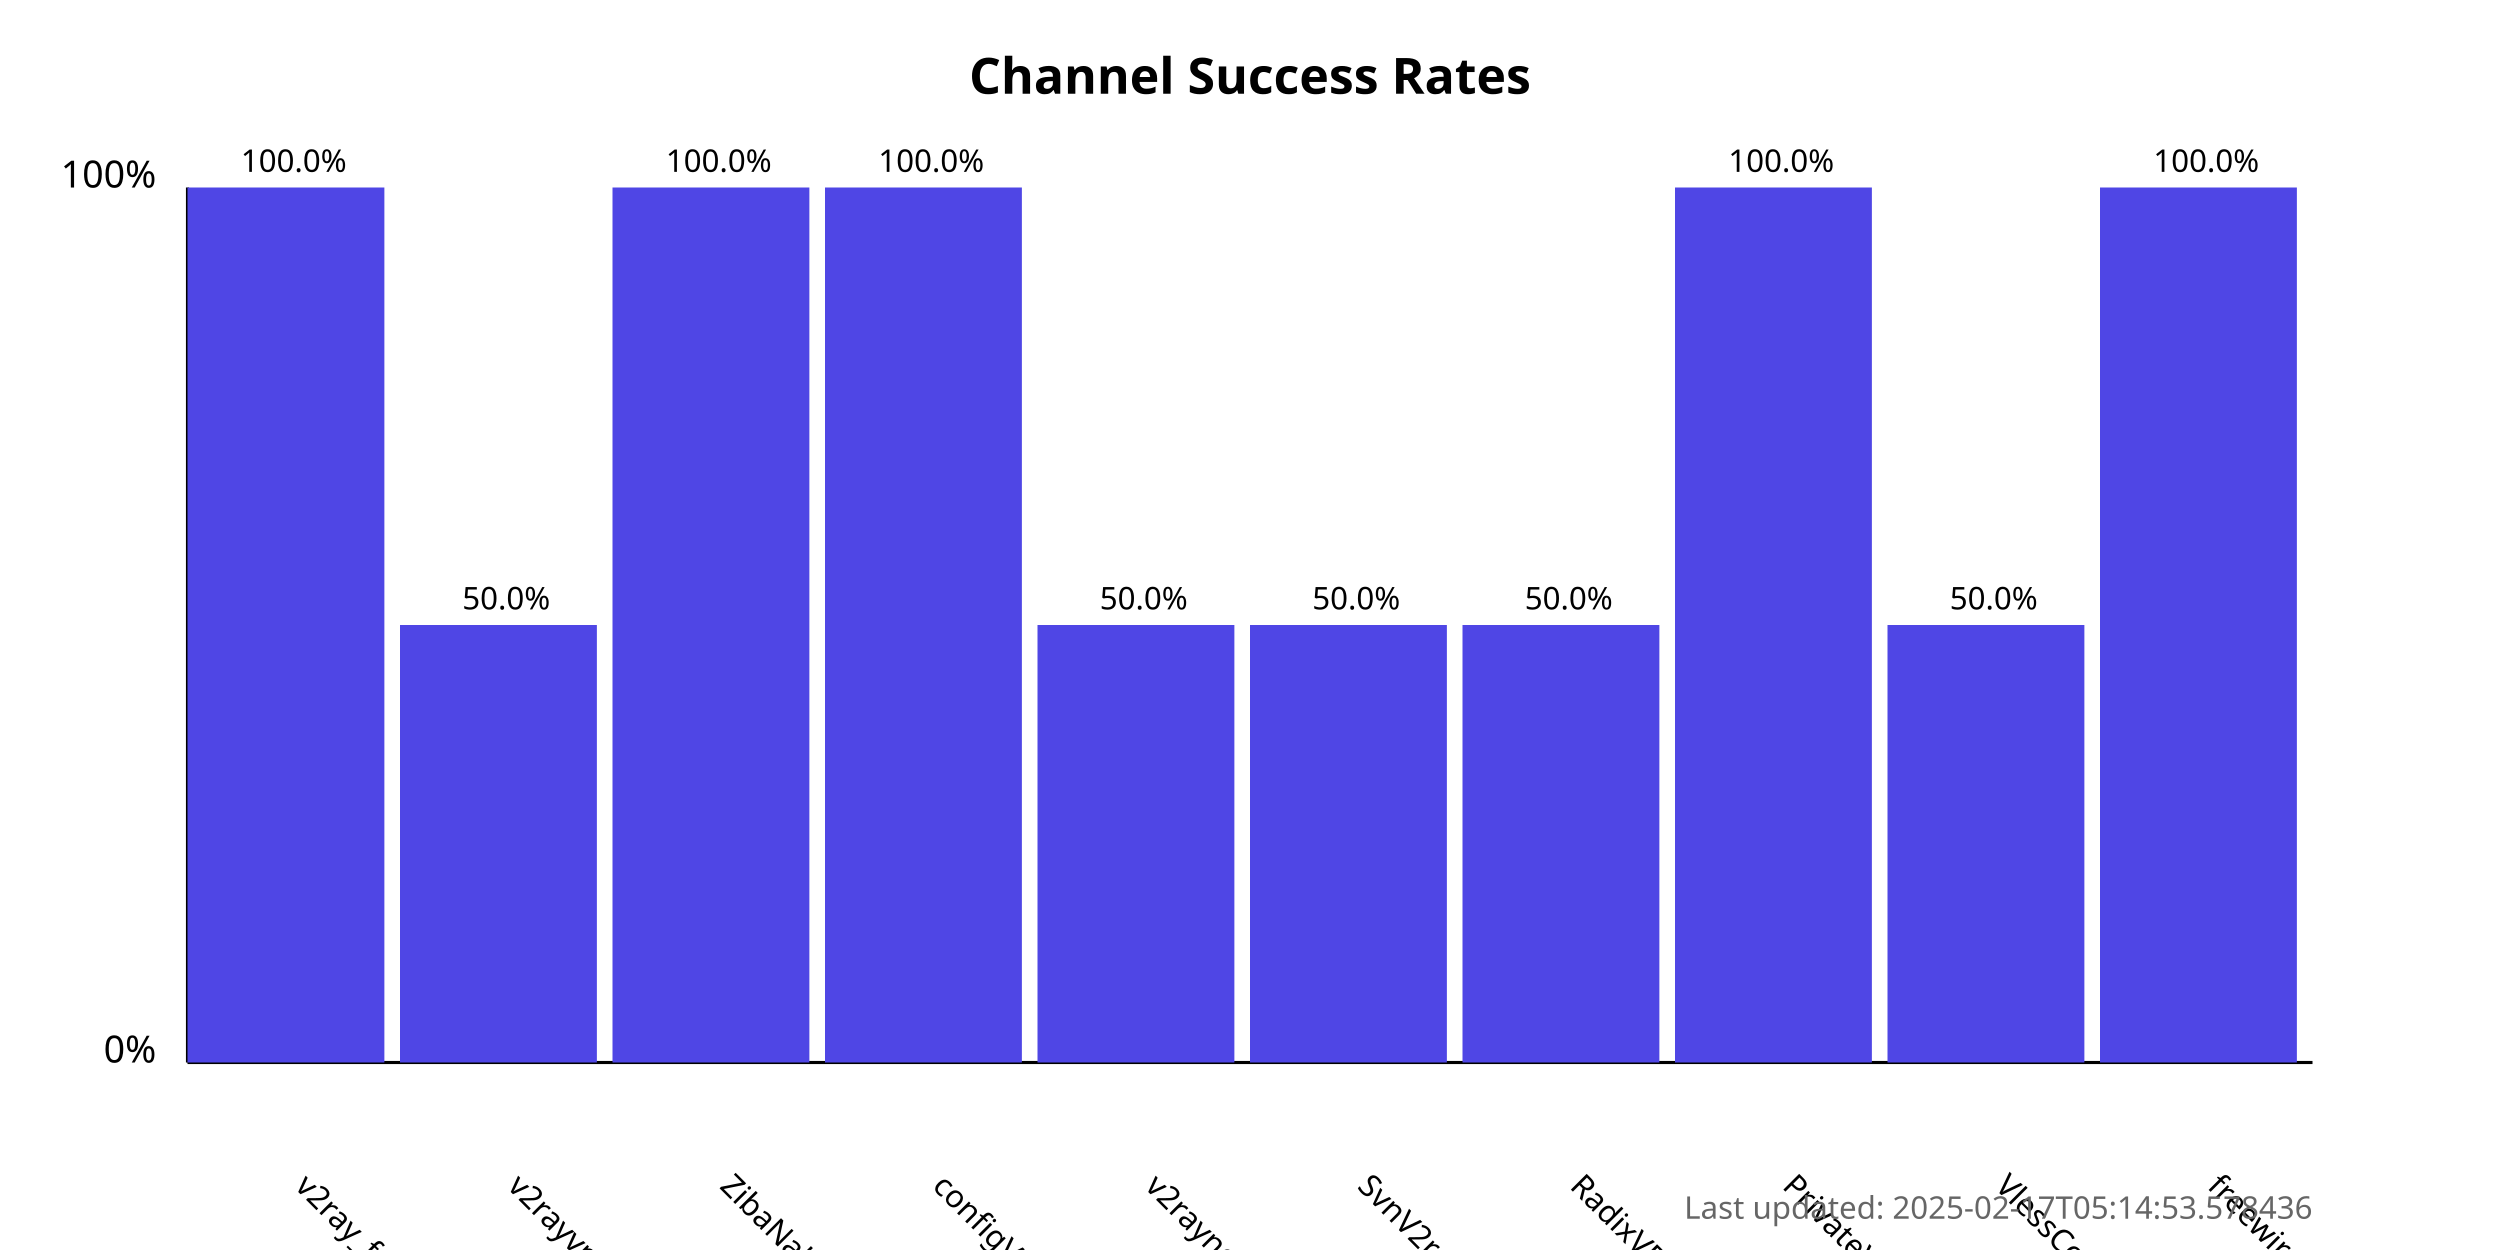
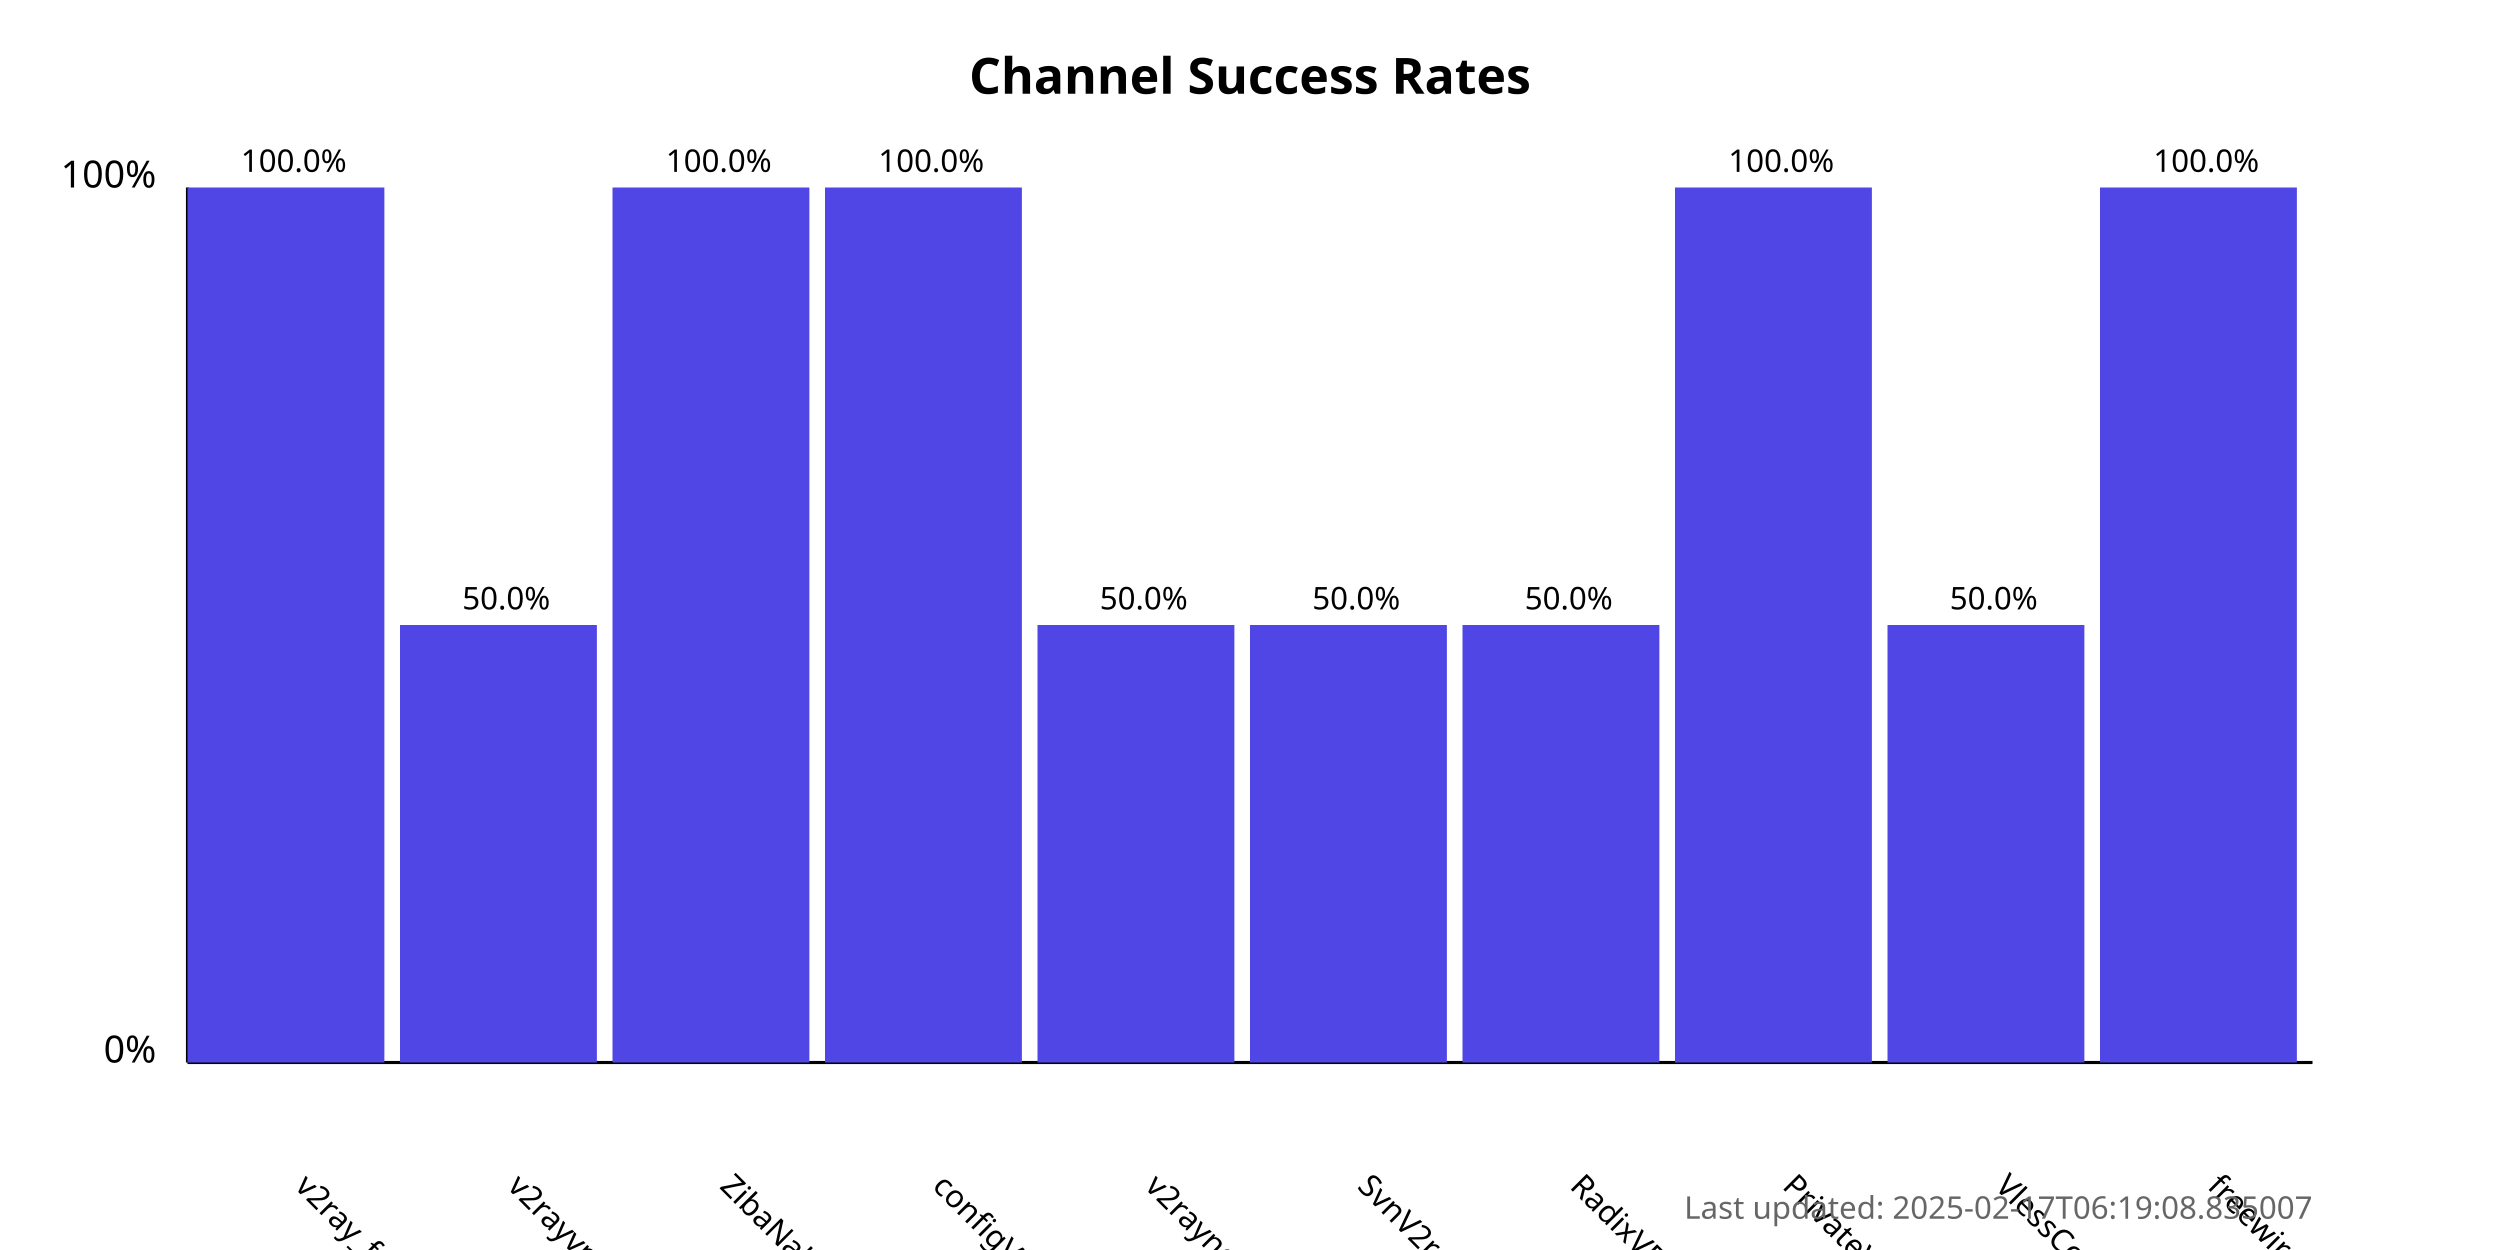
<svg xmlns="http://www.w3.org/2000/svg" width="800" height="400">
  <style>
            .chart-title { font: bold 16px sans-serif; }
            .axis-label { font: 12px sans-serif; }
            .tick-label { font: 10px sans-serif; }
            .bar { fill: #4f46e5; }
            .bar:hover { fill: #6366f1; }
            .timestamp { font: 10px sans-serif; fill: #666; }
        </style>
  <text x="400.0" y="30" text-anchor="middle" class="chart-title">
            Channel Success Rates
        </text>
  <line x1="60" y1="340" x2="60" y2="60" stroke="black" stroke-width="1" />
  <line x1="60" y1="340" x2="740" y2="340" stroke="black" stroke-width="1" />
  <text x="50" y="340" text-anchor="end" class="axis-label">0%</text>
  <text x="50" y="60" text-anchor="end" class="axis-label">100%</text>
  <g>
    <rect x="60" y="60.0" width="63.0" height="280.0" class="bar" />
    <text x="94.0" y="380" transform="rotate(45, 94.0, 380)" text-anchor="start" class="tick-label">
                v2ray_free_conf
            </text>
    <text x="94.0" y="55.0" text-anchor="middle" class="tick-label">
                100.0%
            </text>
  </g>
  <g>
    <rect x="128.0" y="200.0" width="63.0" height="140.0" class="bar" />
    <text x="162.0" y="380" transform="rotate(45, 162.0, 380)" text-anchor="start" class="tick-label">
                v2rayvpno
            </text>
    <text x="162.0" y="195.0" text-anchor="middle" class="tick-label">
                50.0%
            </text>
  </g>
  <g>
    <rect x="196.0" y="60.0" width="63.0" height="280.0" class="bar" />
    <text x="230.0" y="380" transform="rotate(45, 230.0, 380)" text-anchor="start" class="tick-label">
                ZibaNabz
            </text>
    <text x="230.0" y="55.0" text-anchor="middle" class="tick-label">
                100.0%
            </text>
  </g>
  <g>
    <rect x="264.0" y="60.0" width="63.0" height="280.0" class="bar" />
    <text x="298.0" y="380" transform="rotate(45, 298.0, 380)" text-anchor="start" class="tick-label">
                configV2rayForFree
            </text>
    <text x="298.0" y="55.0" text-anchor="middle" class="tick-label">
                100.0%
            </text>
  </g>
  <g>
    <rect x="332.0" y="200.0" width="63.0" height="140.0" class="bar" />
    <text x="366.0" y="380" transform="rotate(45, 366.0, 380)" text-anchor="start" class="tick-label">
                v2rayngvpn
            </text>
    <text x="366.0" y="195.0" text-anchor="middle" class="tick-label">
                50.0%
            </text>
  </g>
  <g>
    <rect x="400.0" y="200.0" width="63.0" height="140.0" class="bar" />
    <text x="434.0" y="380" transform="rotate(45, 434.0, 380)" text-anchor="start" class="tick-label">
                SvnV2ray
            </text>
    <text x="434.0" y="195.0" text-anchor="middle" class="tick-label">
                50.0%
            </text>
  </g>
  <g>
    <rect x="468.0" y="200.0" width="63.0" height="140.0" class="bar" />
    <text x="502.0" y="380" transform="rotate(45, 502.0, 380)" text-anchor="start" class="tick-label">
                RadixVPN
            </text>
    <text x="502.0" y="195.0" text-anchor="middle" class="tick-label">
                50.0%
            </text>
  </g>
  <g>
    <rect x="536.0" y="60.0" width="63.0" height="280.0" class="bar" />
    <text x="570.0" y="380" transform="rotate(45, 570.0, 380)" text-anchor="start" class="tick-label">
                PrivateVPNs
            </text>
    <text x="570.0" y="55.0" text-anchor="middle" class="tick-label">
                100.0%
            </text>
  </g>
  <g>
    <rect x="604.0" y="200.0" width="63.0" height="140.0" class="bar" />
    <text x="638.0" y="380" transform="rotate(45, 638.0, 380)" text-anchor="start" class="tick-label">
                VlessConfig
            </text>
    <text x="638.0" y="195.0" text-anchor="middle" class="tick-label">
                50.0%
            </text>
  </g>
  <g>
    <rect x="672.0" y="60.0" width="63.0" height="280.0" class="bar" />
    <text x="706.0" y="380" transform="rotate(45, 706.0, 380)" text-anchor="start" class="tick-label">
                freewireguard
            </text>
    <text x="706.0" y="55.0" text-anchor="middle" class="tick-label">
                100.0%
            </text>
  </g>
  <text x="740" y="390" text-anchor="end" class="timestamp">
-             Last updated: 2025-02-17T05:14:53.578436
+             Last updated: 2025-02-17T06:19:08.835007
        </text>
</svg>
